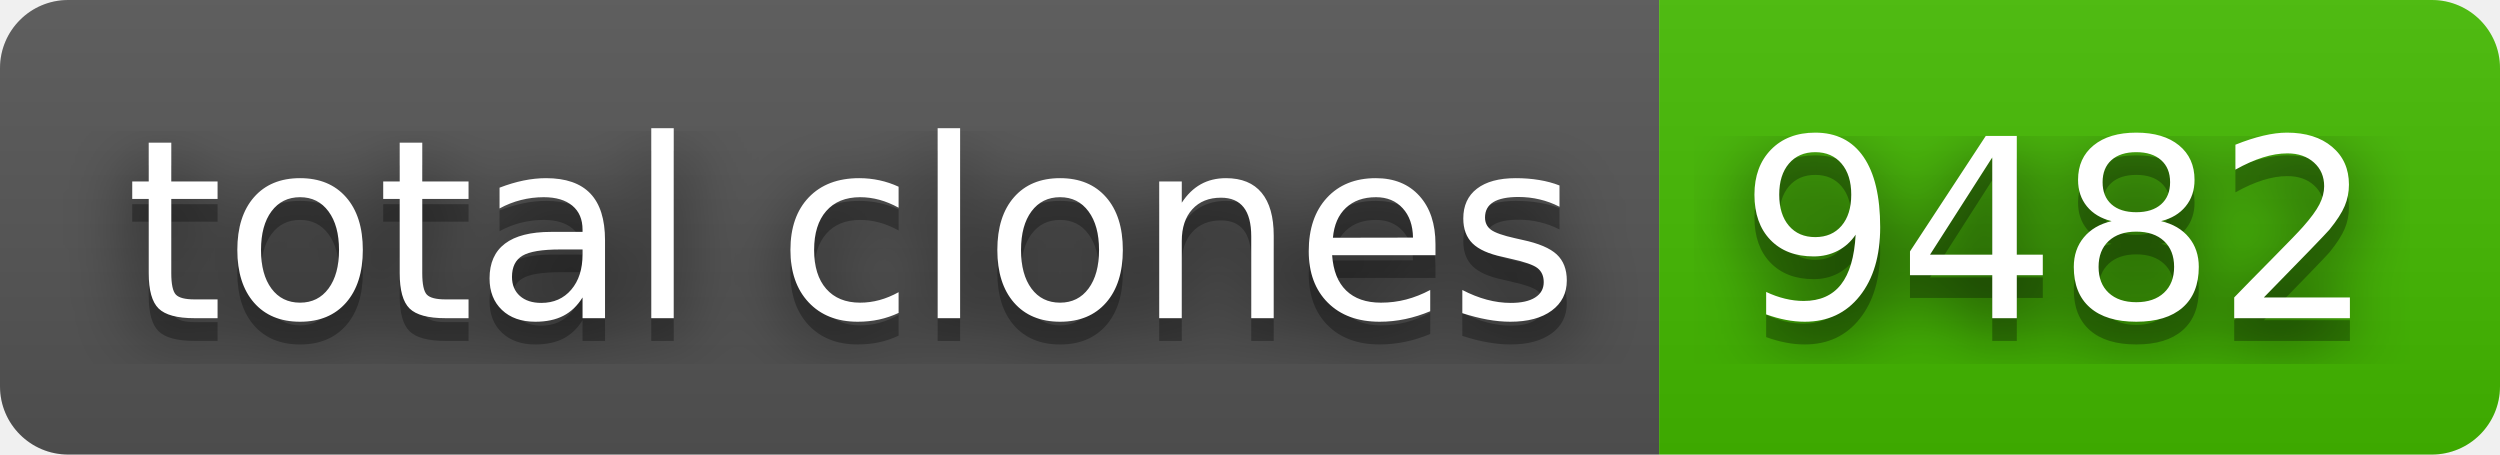
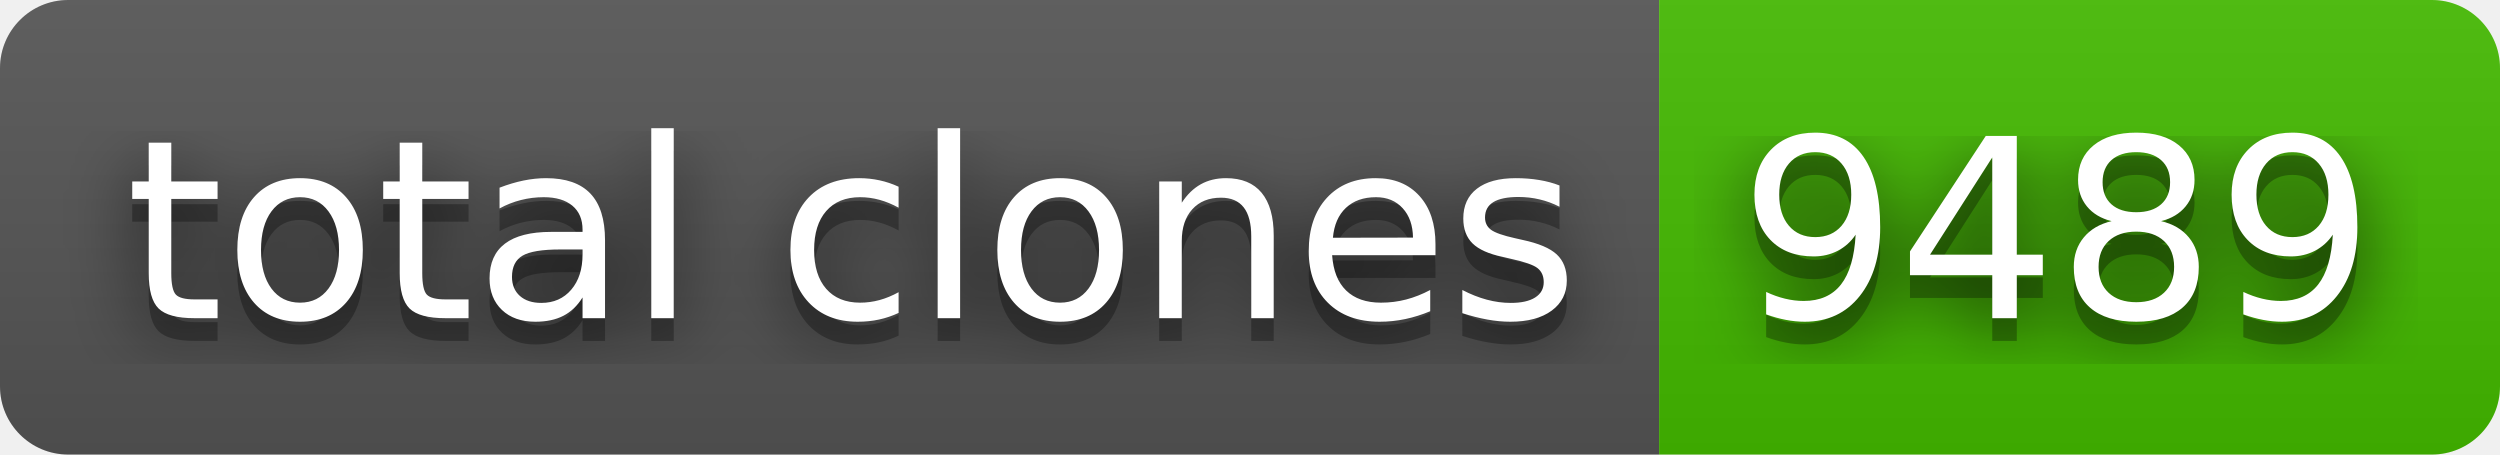
- <svg xmlns="http://www.w3.org/2000/svg" width="110" height="20" role="img" aria-label="total clones: 9482">
+ <svg xmlns="http://www.w3.org/2000/svg" width="110" height="20" role="img" aria-label="total clones: 9489">
  <filter id="blur">
    <feGaussianBlur stdDeviation="16" />
  </filter>
  <linearGradient id="s" x2="0" y2="100%">
    <stop offset="0" stop-color="#bbb" stop-opacity=".1" />
    <stop offset="1" stop-opacity=".1" />
  </linearGradient>
  <clipPath id="r">
    <rect width="110" height="20" rx="3" />
  </clipPath>
  <g clip-path="url(#r)">
    <rect width="73" height="20" fill="#555" />
    <rect x="73" width="37" height="20" fill="#4b0" />
    <rect width="110" height="20" fill="url(#s)" />
  </g>
  <g fill="#fff" text-anchor="middle" font-family="Verdana,Geneva,DejaVu Sans,sans-serif" text-rendering="geometricPrecision" font-size="110">
    <g transform="scale(.1)">
      <g aria-hidden="true" fill="#010101">
        <text x="375" y="150" fill-opacity=".8" filter="url(#blur)" textLength="630">total clones</text>
        <text x="375" y="150" fill-opacity=".3" textLength="630">total clones</text>
      </g>
      <text x="375" y="140" textLength="630">total clones</text>
    </g>
    <g transform="scale(.1)">
      <g aria-hidden="true" fill="#010101">
-         <text x="905" y="150" fill-opacity=".8" filter="url(#blur)" textLength="270">9482</text>
-         <text x="905" y="150" fill-opacity=".3" textLength="270">9482</text>
+         <text x="905" y="150" fill-opacity=".8" filter="url(#blur)" textLength="270">9489</text>
+         <text x="905" y="150" fill-opacity=".3" textLength="270">9489</text>
      </g>
-       <text x="905" y="140" textLength="270">9482</text>
+       <text x="905" y="140" textLength="270">9489</text>
    </g>
  </g>
</svg>
